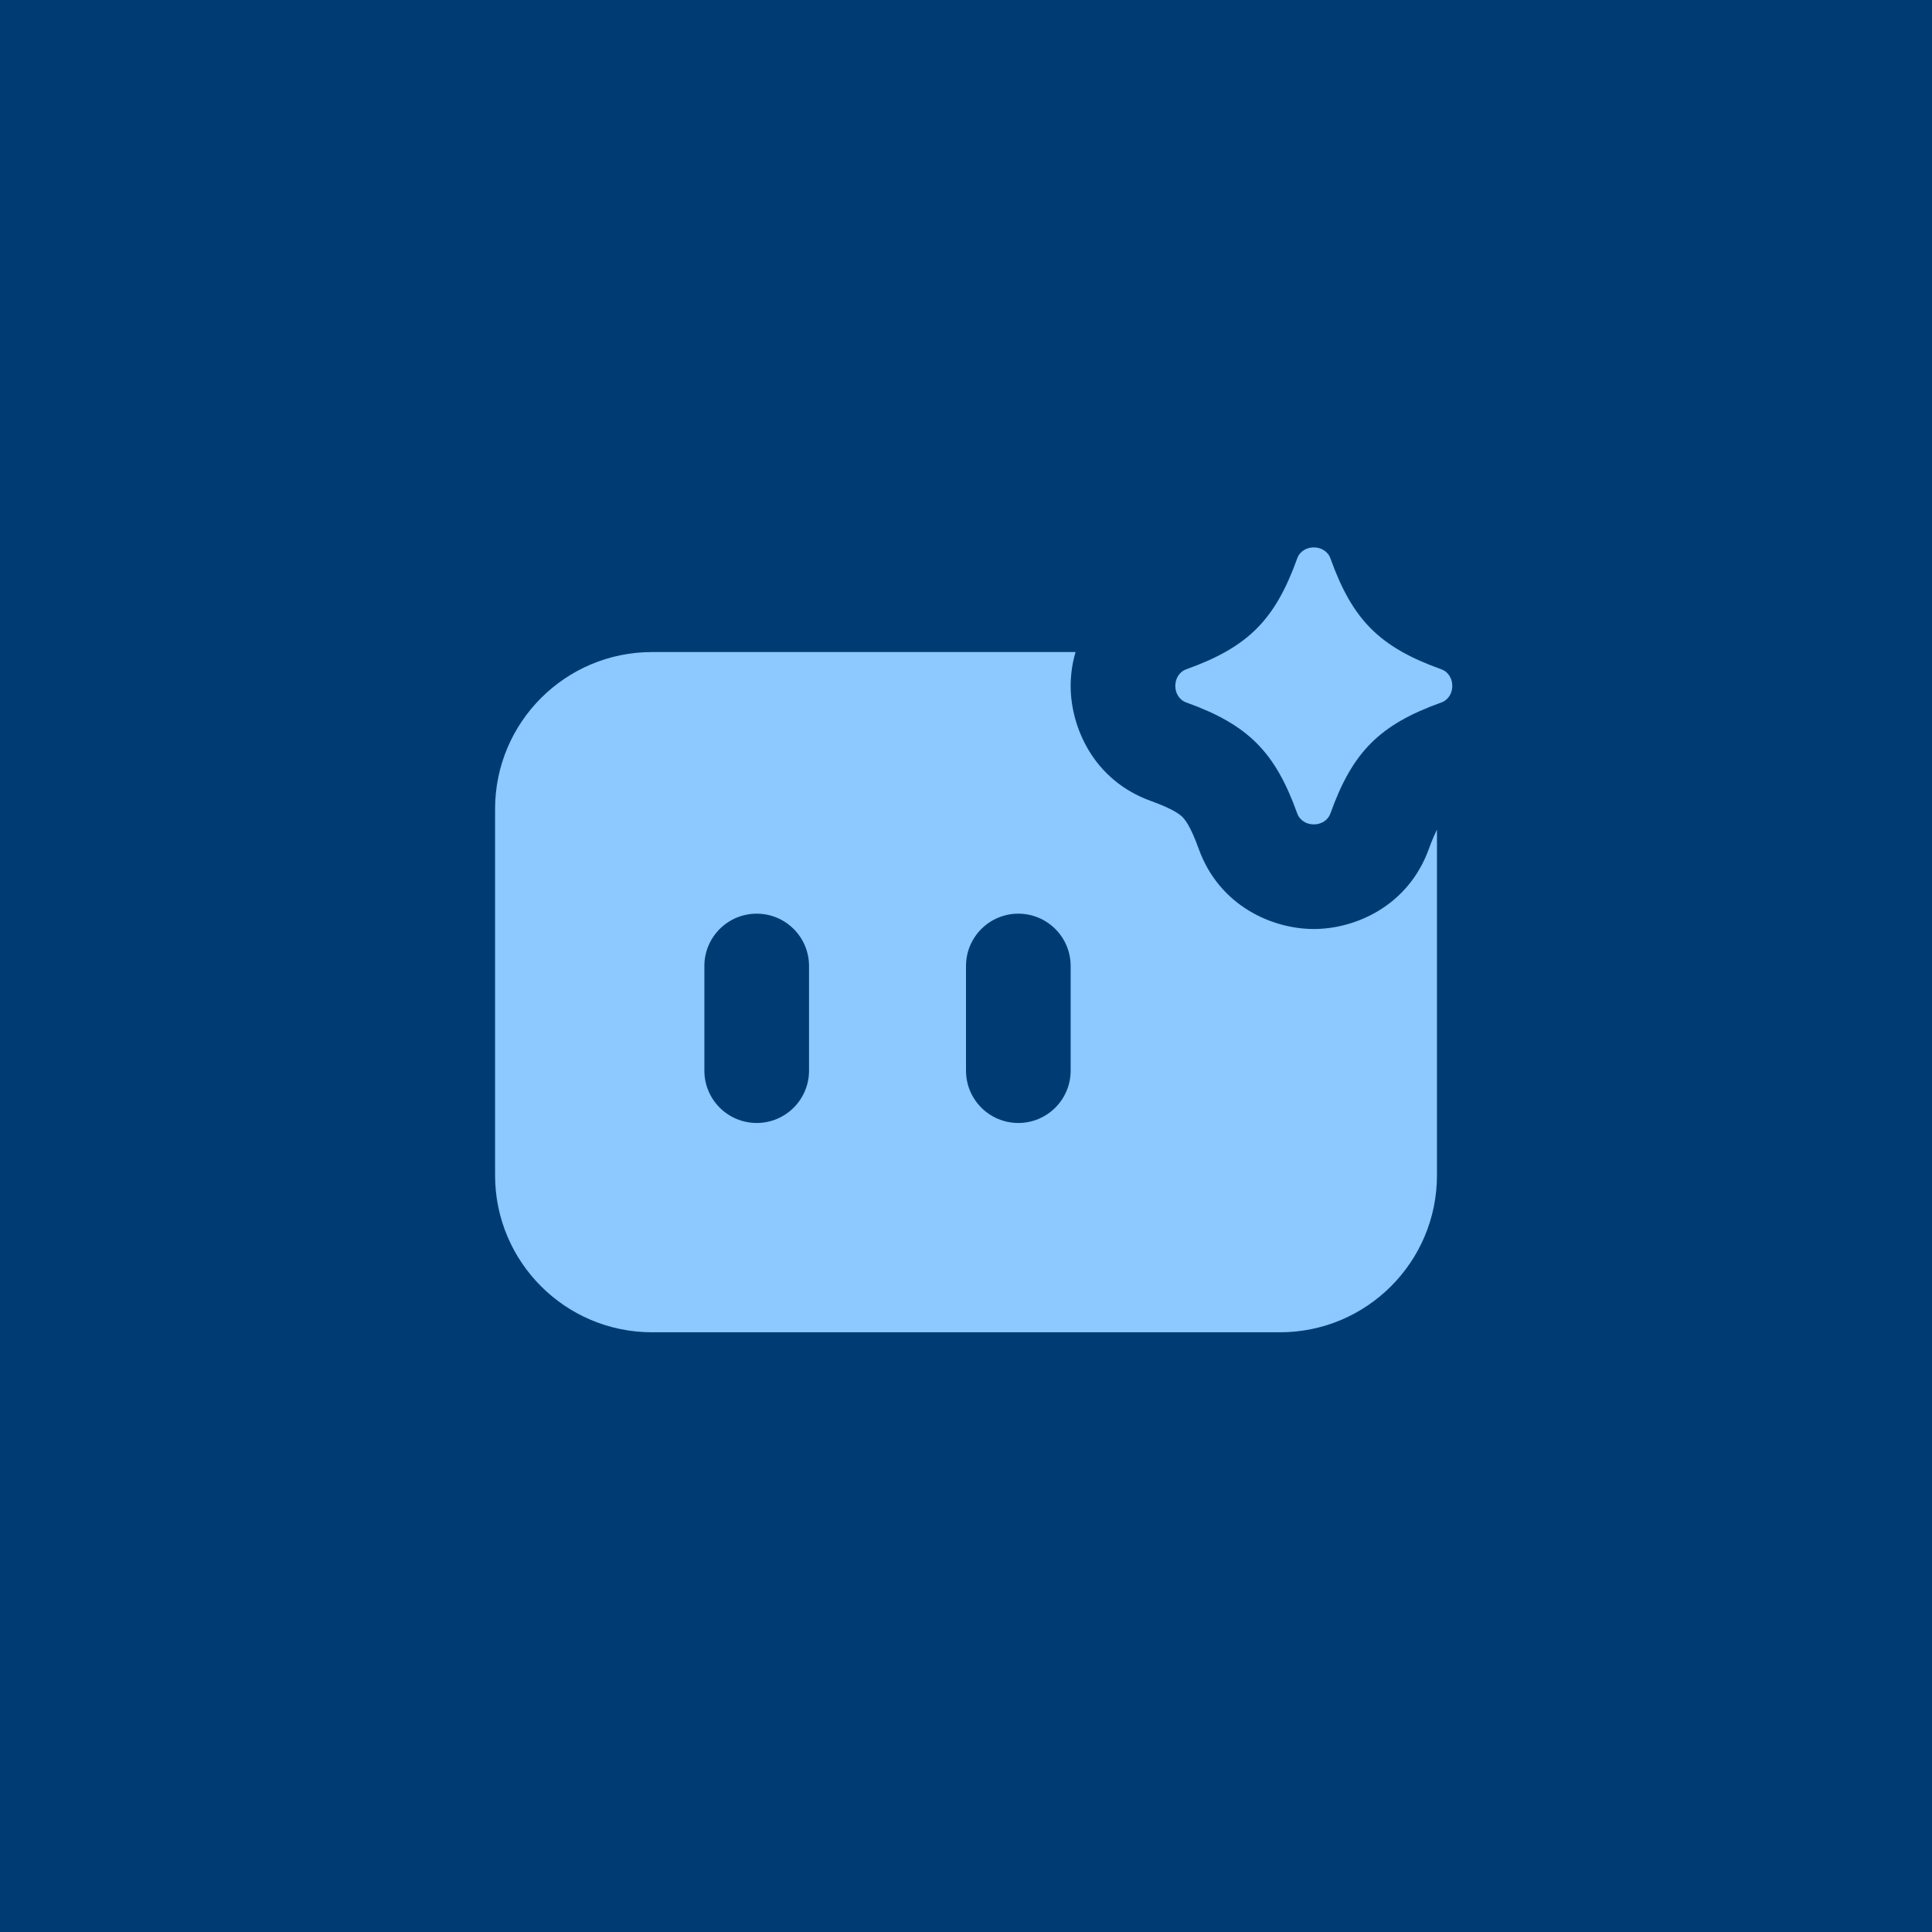
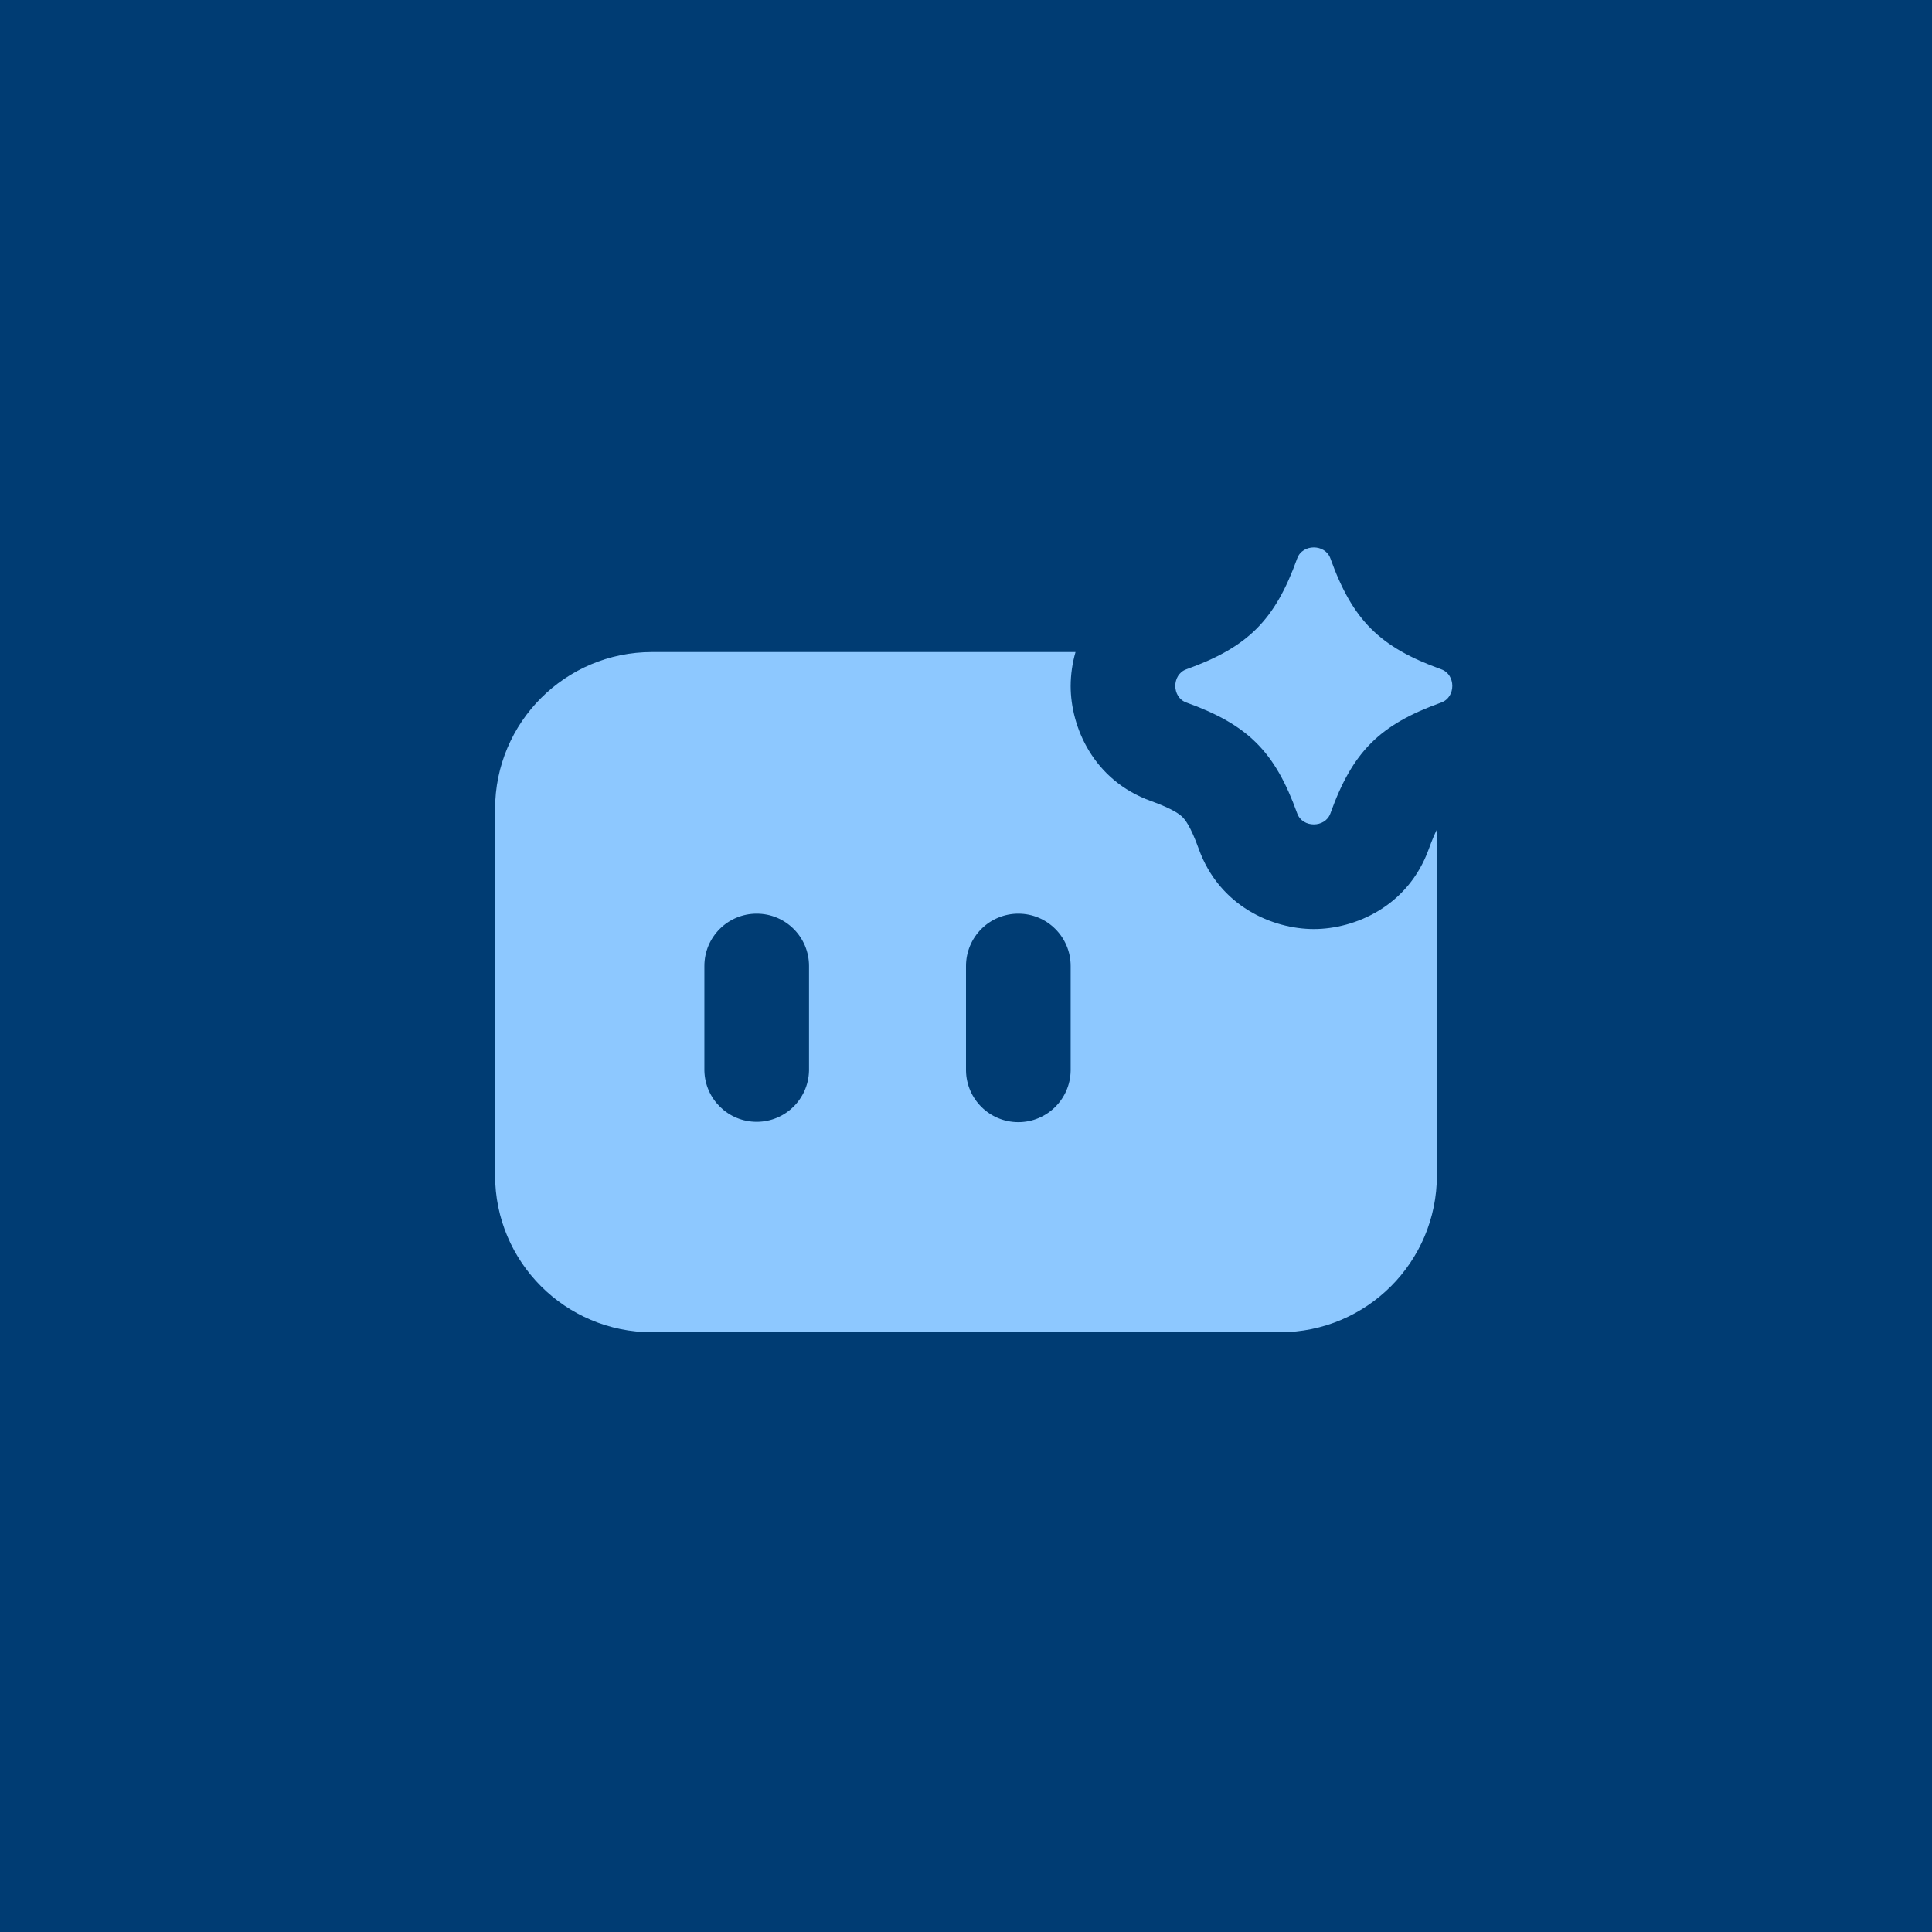
- <svg xmlns="http://www.w3.org/2000/svg" width="48" height="48" fill="none" viewBox="0 0 48 48">
-   <path fill="#003c73" d="M0 0h48v48H0z" />
-   <path fill="#8dc8ff" d="M26.722 16.2a3 3 0 0 0-.122.841c0 1.022.564 2.345 1.994 2.859.57.205.73.345.786.401.055.056.196.215.401.786.514 1.43 1.84 1.994 2.86 1.994 1.022 0 2.345-.564 2.86-1.994.074-.207.143-.36.2-.473V29.2a3.9 3.9 0 0 1-3.901 3.9H16.2a3.9 3.9 0 0 1-3.9-3.9v-9.1a3.9 3.9 0 0 1 3.9-3.9zM18.8 22.7a1.3 1.3 0 0 0-1.3 1.3v2.6a1.3 1.3 0 0 0 2.6 0V24a1.3 1.3 0 0 0-1.3-1.3m6.5 0A1.3 1.3 0 0 0 24 24v2.6a1.3 1.3 0 0 0 2.6 0V24a1.3 1.3 0 0 0-1.3-1.3m6.929-8.827c.13-.364.694-.364.825 0 .55 1.533 1.222 2.205 2.755 2.755.364.131.364.695 0 .825-1.533.551-2.205 1.224-2.755 2.756-.131.364-.694.364-.825 0-.55-1.532-1.223-2.205-2.755-2.756-.365-.13-.365-.694 0-.825 1.532-.55 2.204-1.222 2.755-2.755" />
+ <svg xmlns="http://www.w3.org/2000/svg" width="150" height="150" fill="none" viewBox="0 0 150 150">
+   <path fill="#003c73" d="M0 0h150v150H0z" />
+   <path fill="#8dc8ff" d="M83.503 50.625a9.7 9.7 0 0 0-.378 2.63c0 3.192 1.762 7.329 6.232 8.935 1.786.641 2.283 1.08 2.457 1.254s.612.67 1.253 2.456c1.607 4.47 5.745 6.232 8.938 6.232 3.192 0 7.328-1.762 8.934-6.232.237-.657.445-1.14.623-1.496V91.25c0 6.731-5.456 12.188-12.187 12.188h-48.75c-6.73 0-12.187-5.457-12.187-12.188V62.813c0-6.731 5.456-12.188 12.187-12.188zM58.75 70.938A4.06 4.06 0 0 0 54.688 75v8.125a4.063 4.063 0 0 0 8.124 0V75a4.06 4.06 0 0 0-4.062-4.062m20.313 0A4.06 4.06 0 0 0 75 75v8.125a4.063 4.063 0 0 0 8.125 0V75a4.06 4.06 0 0 0-4.062-4.062m21.652-27.584c.409-1.139 2.168-1.139 2.577 0 1.72 4.79 3.822 6.89 8.611 8.611 1.139.41 1.139 2.168 0 2.577-4.789 1.72-6.891 3.822-8.611 8.612-.409 1.138-2.168 1.138-2.577 0-1.72-4.79-3.821-6.891-8.61-8.612-1.14-.409-1.14-2.168 0-2.577 4.789-1.72 6.89-3.822 8.61-8.611" />
</svg>
